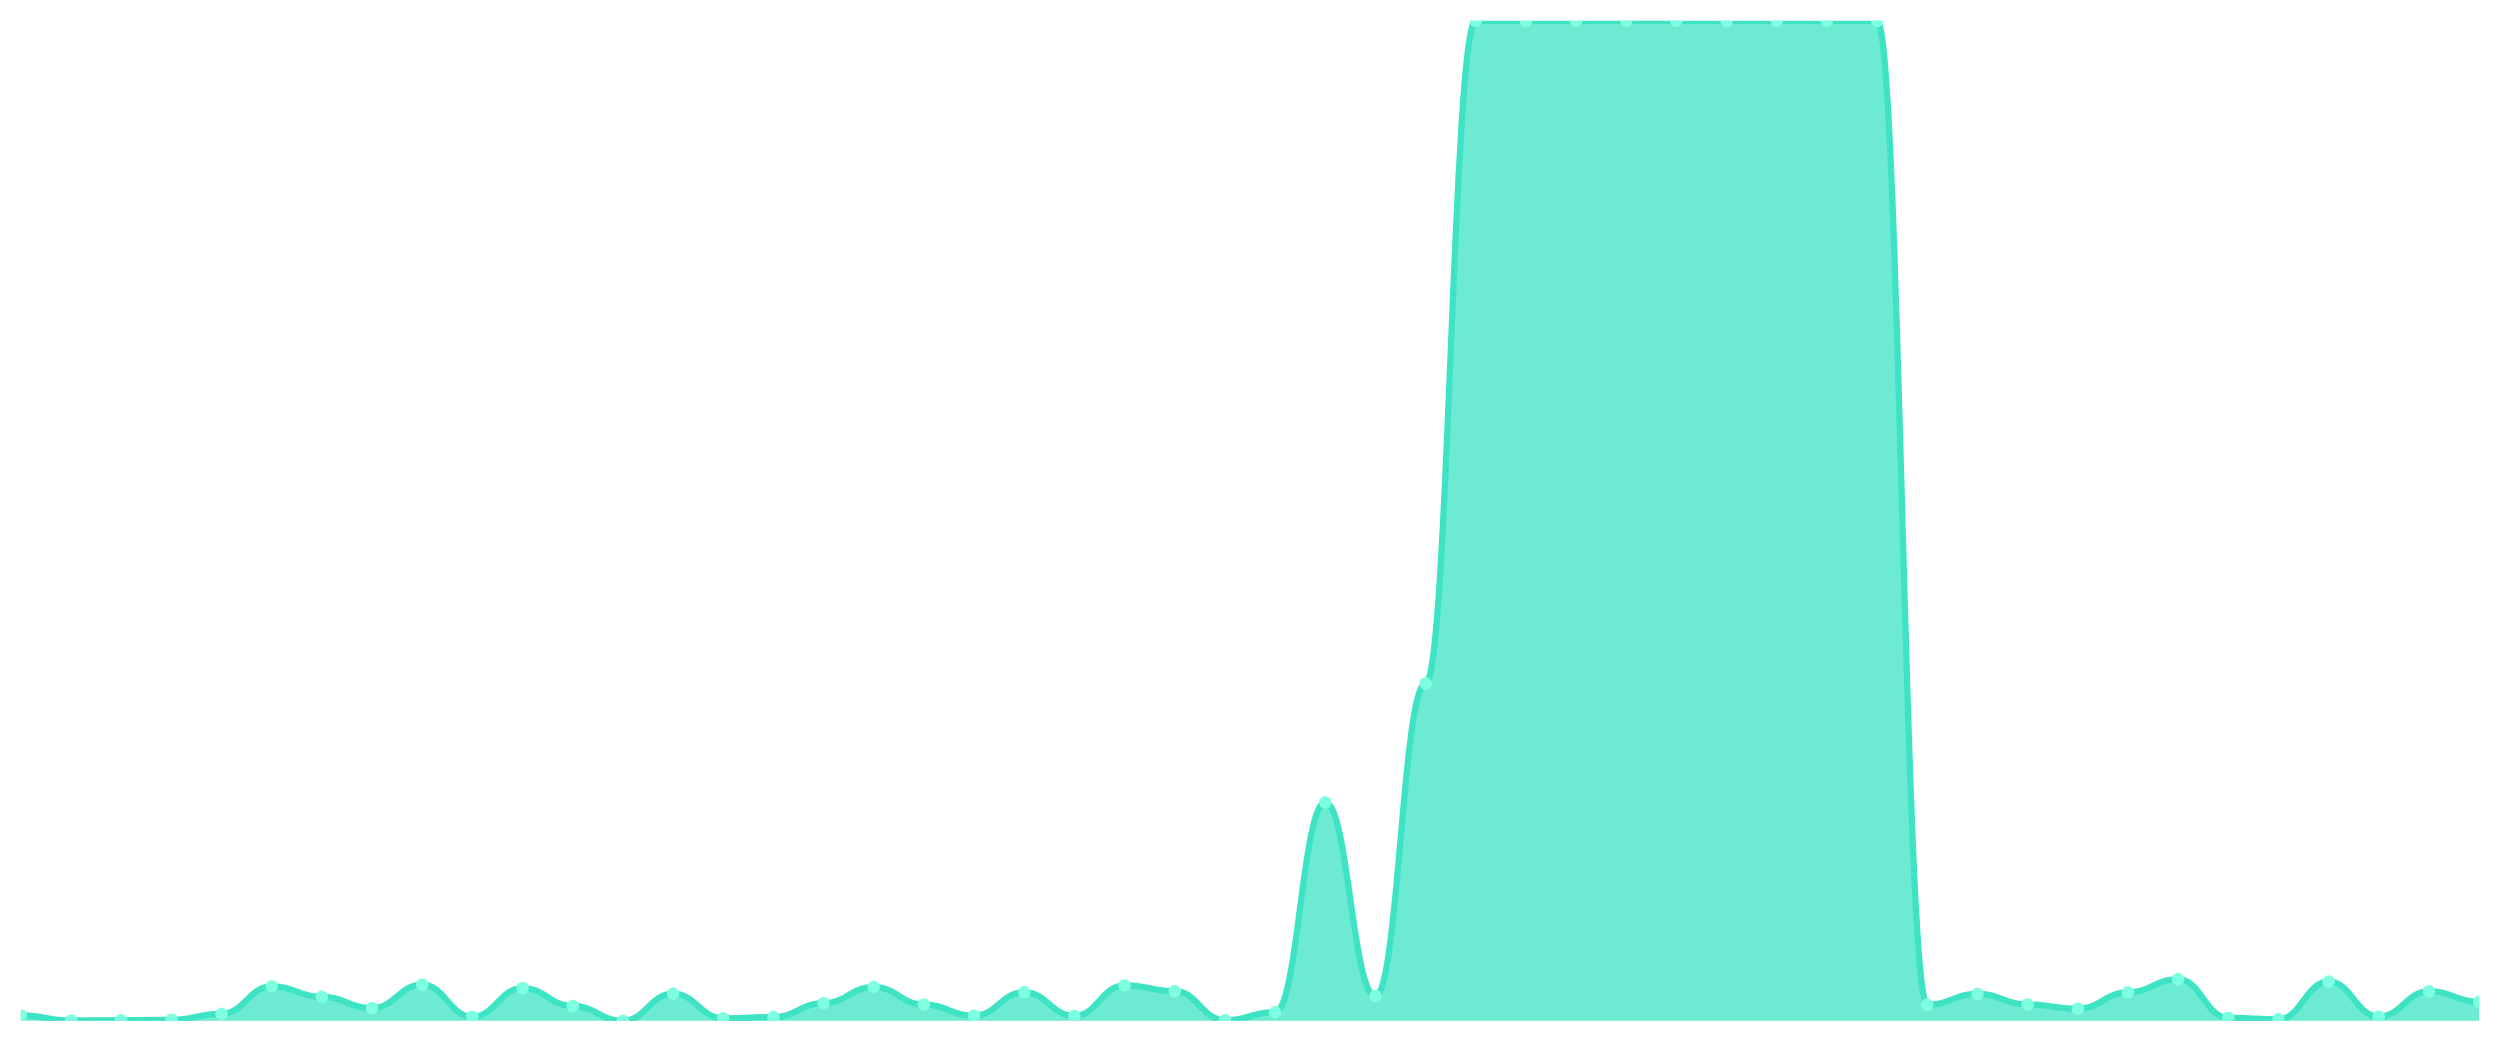
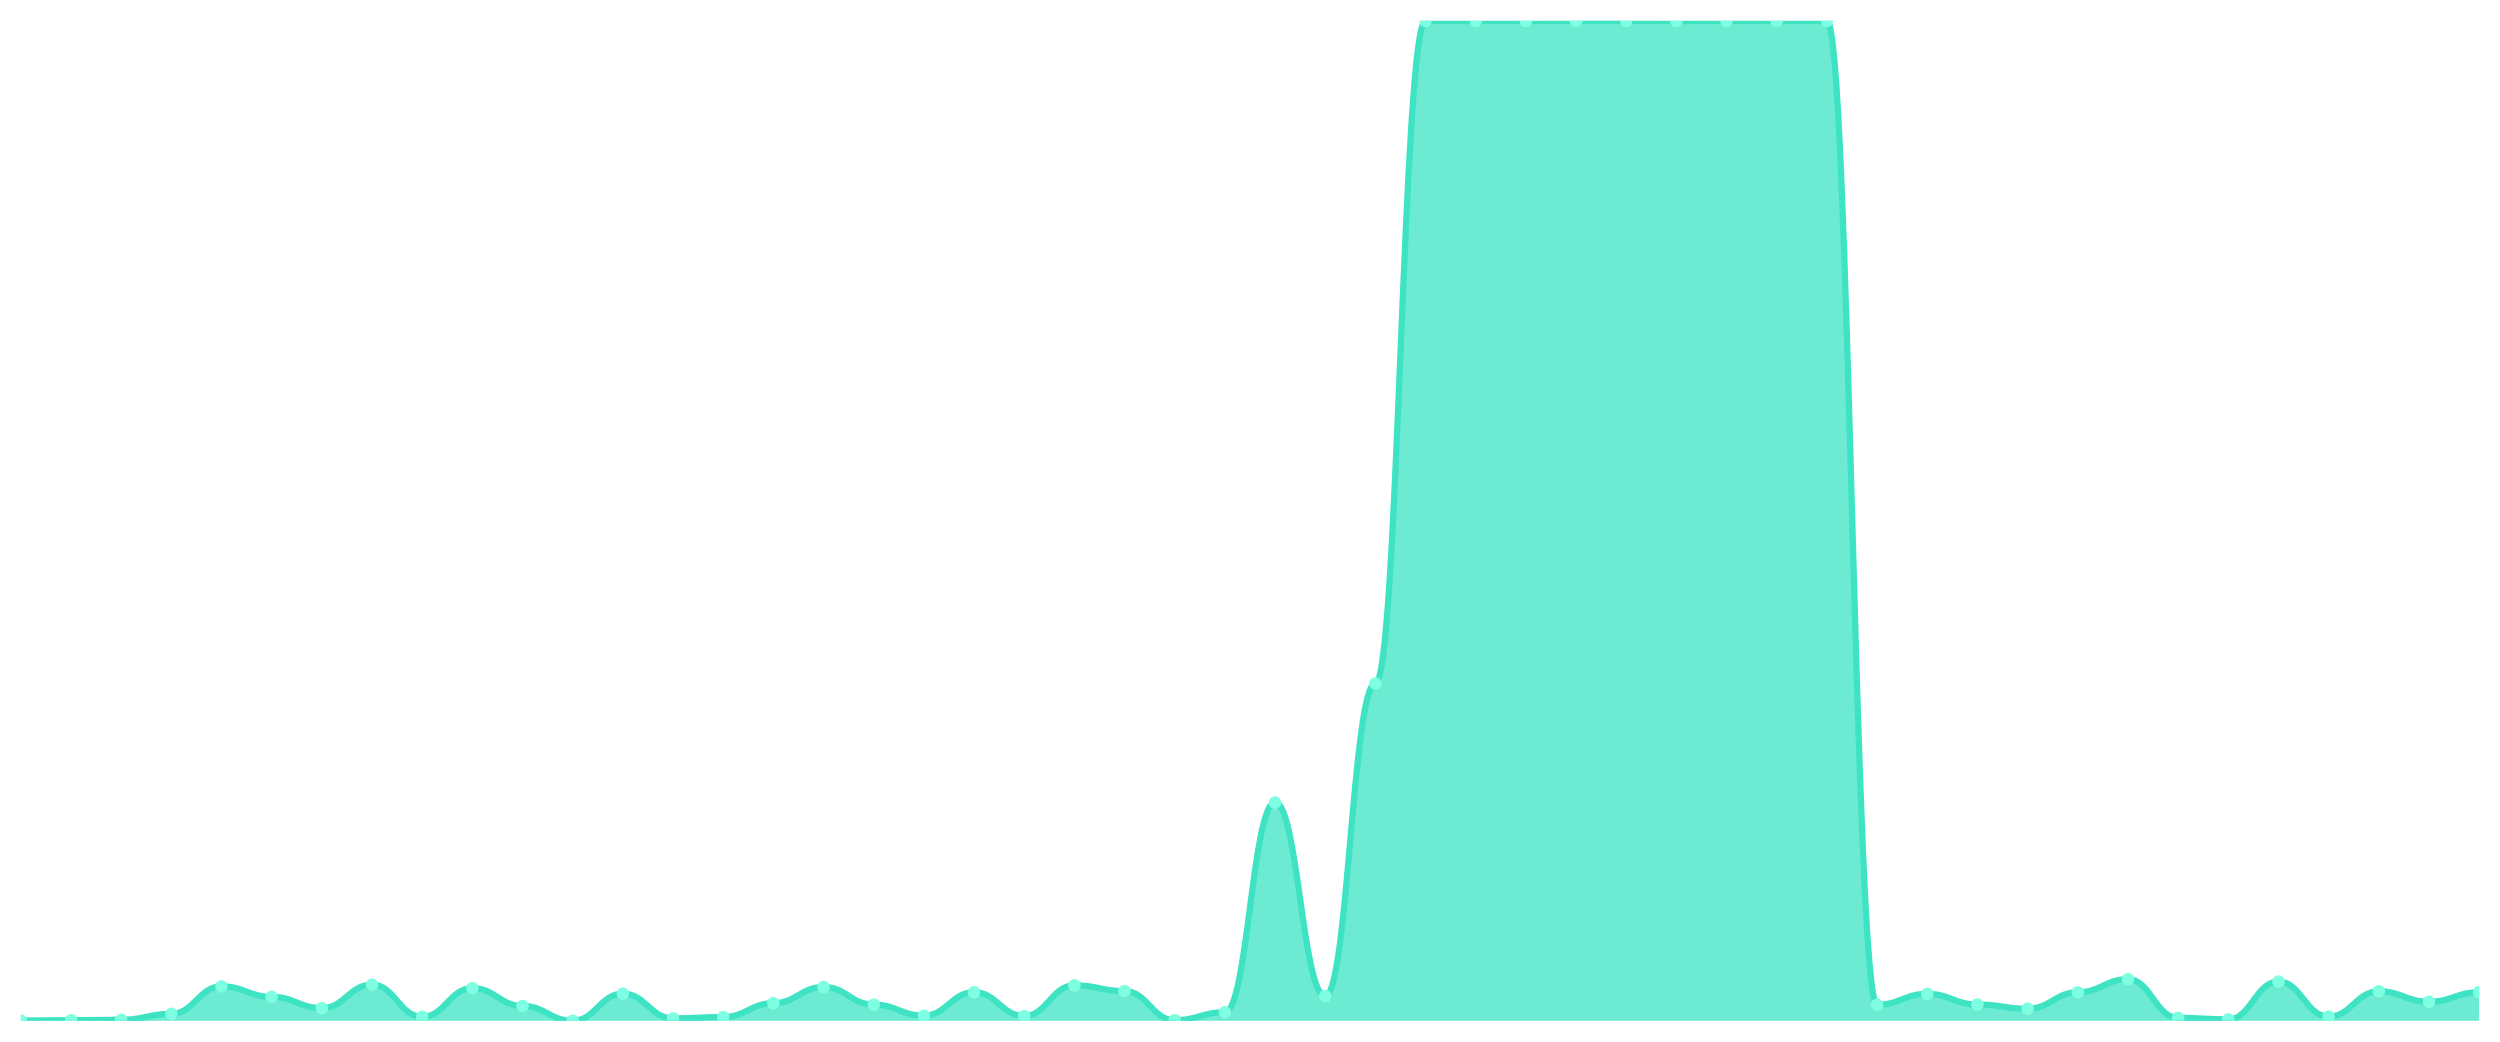
<svg xmlns="http://www.w3.org/2000/svg" viewBox="0 0 1200 500" width="1200" height="500">
  <defs>
    <clipPath id="c">
      <rect x="10" y="10" width="1180" height="480" />
    </clipPath>
  </defs>
  <rect width="1200" height="500" fill="none" />
  <g clip-path="url(#c)">
-     <path d="M 10,490 L 10,487.392 C 20.837,487.392 23.245,489.852 34.082,489.852 C 44.918,489.852 47.327,489.705 58.163,489.705 C 69,489.705 71.408,489.508 82.245,489.508 C 93.082,489.508 95.49,486.654 106.327,486.654 C 117.163,486.654 119.571,473.465 130.408,473.465 C 141.245,473.465 143.653,478.485 154.49,478.485 C 165.327,478.485 167.735,483.898 178.571,483.898 C 189.408,483.898 191.816,472.629 202.653,472.629 C 213.49,472.629 215.898,488.081 226.735,488.081 C 237.571,488.081 239.98,474.302 250.816,474.302 C 261.653,474.302 264.061,482.864 274.898,482.864 C 285.735,482.864 288.143,490 298.98,490 C 309.816,490 312.224,476.959 323.061,476.959 C 333.898,476.959 336.306,488.819 347.143,488.819 C 357.98,488.819 360.388,488.179 371.224,488.179 C 382.061,488.179 384.469,481.536 395.306,481.536 C 406.143,481.536 408.551,473.761 419.388,473.761 C 430.224,473.761 432.633,482.225 443.469,482.225 C 454.306,482.225 456.714,487.539 467.551,487.539 C 478.388,487.539 480.796,476.27 491.633,476.27 C 502.469,476.27 504.878,487.687 515.714,487.687 C 526.551,487.687 528.959,472.973 539.796,472.973 C 550.633,472.973 553.041,475.729 563.878,475.729 C 574.714,475.729 577.122,489.705 587.959,489.705 C 598.796,489.705 601.204,485.866 612.041,485.866 C 622.878,485.866 625.286,385.181 636.122,385.181 C 646.959,385.181 649.367,478.14 660.204,478.14 C 671.041,478.14 673.449,328.097 684.286,328.097 C 695.122,328.097 697.531,10.049 708.367,10.049 C 719.204,10.049 721.612,10.049 732.449,10.049 C 743.286,10.049 745.694,10.049 756.531,10.049 C 767.367,10.049 769.776,10 780.612,10 C 791.449,10 793.857,10 804.694,10 C 815.531,10 817.939,10.049 828.776,10.049 C 839.612,10.049 842.02,10 852.857,10 C 863.694,10 866.102,10.049 876.939,10.049 C 887.776,10.049 890.184,10.049 901.02,10.049 C 911.857,10.049 914.265,482.274 925.102,482.274 C 935.939,482.274 938.347,477.058 949.184,477.058 C 960.02,477.058 962.429,482.176 973.265,482.176 C 984.102,482.176 986.51,484.193 997.347,484.193 C 1008.184,484.193 1010.592,476.319 1021.429,476.319 C 1032.265,476.319 1034.673,470.021 1045.51,470.021 C 1056.347,470.021 1058.755,488.573 1069.592,488.573 C 1080.429,488.573 1082.837,489.262 1093.673,489.262 C 1104.51,489.262 1106.918,471.152 1117.755,471.152 C 1128.592,471.152 1131,487.982 1141.837,487.982 C 1152.673,487.982 1155.082,475.827 1165.918,475.827 C 1176.755,475.827 1179.163,480.847 1190,480.847 L 1190,490 Z" fill="rgba(61,227,195,0.75)" />
-     <path d="M 10,487.392 C 20.837,487.392 23.245,489.852 34.082,489.852 C 44.918,489.852 47.327,489.705 58.163,489.705 C 69,489.705 71.408,489.508 82.245,489.508 C 93.082,489.508 95.49,486.654 106.327,486.654 C 117.163,486.654 119.571,473.465 130.408,473.465 C 141.245,473.465 143.653,478.485 154.49,478.485 C 165.327,478.485 167.735,483.898 178.571,483.898 C 189.408,483.898 191.816,472.629 202.653,472.629 C 213.49,472.629 215.898,488.081 226.735,488.081 C 237.571,488.081 239.98,474.302 250.816,474.302 C 261.653,474.302 264.061,482.864 274.898,482.864 C 285.735,482.864 288.143,490 298.98,490 C 309.816,490 312.224,476.959 323.061,476.959 C 333.898,476.959 336.306,488.819 347.143,488.819 C 357.98,488.819 360.388,488.179 371.224,488.179 C 382.061,488.179 384.469,481.536 395.306,481.536 C 406.143,481.536 408.551,473.761 419.388,473.761 C 430.224,473.761 432.633,482.225 443.469,482.225 C 454.306,482.225 456.714,487.539 467.551,487.539 C 478.388,487.539 480.796,476.27 491.633,476.27 C 502.469,476.27 504.878,487.687 515.714,487.687 C 526.551,487.687 528.959,472.973 539.796,472.973 C 550.633,472.973 553.041,475.729 563.878,475.729 C 574.714,475.729 577.122,489.705 587.959,489.705 C 598.796,489.705 601.204,485.866 612.041,485.866 C 622.878,485.866 625.286,385.181 636.122,385.181 C 646.959,385.181 649.367,478.14 660.204,478.14 C 671.041,478.14 673.449,328.097 684.286,328.097 C 695.122,328.097 697.531,10.049 708.367,10.049 C 719.204,10.049 721.612,10.049 732.449,10.049 C 743.286,10.049 745.694,10.049 756.531,10.049 C 767.367,10.049 769.776,10 780.612,10 C 791.449,10 793.857,10 804.694,10 C 815.531,10 817.939,10.049 828.776,10.049 C 839.612,10.049 842.02,10 852.857,10 C 863.694,10 866.102,10.049 876.939,10.049 C 887.776,10.049 890.184,10.049 901.02,10.049 C 911.857,10.049 914.265,482.274 925.102,482.274 C 935.939,482.274 938.347,477.058 949.184,477.058 C 960.02,477.058 962.429,482.176 973.265,482.176 C 984.102,482.176 986.51,484.193 997.347,484.193 C 1008.184,484.193 1010.592,476.319 1021.429,476.319 C 1032.265,476.319 1034.673,470.021 1045.51,470.021 C 1056.347,470.021 1058.755,488.573 1069.592,488.573 C 1080.429,488.573 1082.837,489.262 1093.673,489.262 C 1104.51,489.262 1106.918,471.152 1117.755,471.152 C 1128.592,471.152 1131,487.982 1141.837,487.982 C 1152.673,487.982 1155.082,475.827 1165.918,475.827 C 1176.755,475.827 1179.163,480.847 1190,480.847" fill="none" stroke="#3de3c3" stroke-width="3" stroke-linecap="round" stroke-linejoin="round" />
-     <circle cx="10" cy="487.392" r="3" fill="#7fffe1" />
-     <circle cx="34.082" cy="489.852" r="3" fill="#7fffe1" />
-     <circle cx="58.163" cy="489.705" r="3" fill="#7fffe1" />
-     <circle cx="82.245" cy="489.508" r="3" fill="#7fffe1" />
-     <circle cx="106.327" cy="486.654" r="3" fill="#7fffe1" />
-     <circle cx="130.408" cy="473.465" r="3" fill="#7fffe1" />
-     <circle cx="154.49" cy="478.485" r="3" fill="#7fffe1" />
-     <circle cx="178.571" cy="483.898" r="3" fill="#7fffe1" />
-     <circle cx="202.653" cy="472.629" r="3" fill="#7fffe1" />
-     <circle cx="226.735" cy="488.081" r="3" fill="#7fffe1" />
-     <circle cx="250.816" cy="474.302" r="3" fill="#7fffe1" />
-     <circle cx="274.898" cy="482.864" r="3" fill="#7fffe1" />
-     <circle cx="298.98" cy="490" r="3" fill="#7fffe1" />
-     <circle cx="323.061" cy="476.959" r="3" fill="#7fffe1" />
-     <circle cx="347.143" cy="488.819" r="3" fill="#7fffe1" />
-     <circle cx="371.224" cy="488.179" r="3" fill="#7fffe1" />
-     <circle cx="395.306" cy="481.536" r="3" fill="#7fffe1" />
-     <circle cx="419.388" cy="473.761" r="3" fill="#7fffe1" />
-     <circle cx="443.469" cy="482.225" r="3" fill="#7fffe1" />
-     <circle cx="467.551" cy="487.539" r="3" fill="#7fffe1" />
-     <circle cx="491.633" cy="476.27" r="3" fill="#7fffe1" />
-     <circle cx="515.714" cy="487.687" r="3" fill="#7fffe1" />
-     <circle cx="539.796" cy="472.973" r="3" fill="#7fffe1" />
-     <circle cx="563.878" cy="475.729" r="3" fill="#7fffe1" />
-     <circle cx="587.959" cy="489.705" r="3" fill="#7fffe1" />
-     <circle cx="612.041" cy="485.866" r="3" fill="#7fffe1" />
-     <circle cx="636.122" cy="385.181" r="3" fill="#7fffe1" />
-     <circle cx="660.204" cy="478.14" r="3" fill="#7fffe1" />
-     <circle cx="684.286" cy="328.097" r="3" fill="#7fffe1" />
+     <path d="M 10,490 L 10,489.852 C 20.837,489.852 23.245,489.705 34.082,489.705 C 44.918,489.705 47.327,489.508 58.163,489.508 C 69,489.508 71.408,486.654 82.245,486.654 C 93.082,486.654 95.49,473.465 106.327,473.465 C 117.163,473.465 119.571,478.485 130.408,478.485 C 141.245,478.485 143.653,483.898 154.49,483.898 C 165.327,483.898 167.735,472.629 178.571,472.629 C 189.408,472.629 191.816,488.081 202.653,488.081 C 213.49,488.081 215.898,474.302 226.735,474.302 C 237.571,474.302 239.98,482.864 250.816,482.864 C 261.653,482.864 264.061,490 274.898,490 C 285.735,490 288.143,476.959 298.98,476.959 C 309.816,476.959 312.224,488.819 323.061,488.819 C 333.898,488.819 336.306,488.179 347.143,488.179 C 357.98,488.179 360.388,481.536 371.224,481.536 C 382.061,481.536 384.469,473.761 395.306,473.761 C 406.143,473.761 408.551,482.225 419.388,482.225 C 430.224,482.225 432.633,487.539 443.469,487.539 C 454.306,487.539 456.714,476.27 467.551,476.27 C 478.388,476.27 480.796,487.687 491.633,487.687 C 502.469,487.687 504.878,472.973 515.714,472.973 C 526.551,472.973 528.959,475.729 539.796,475.729 C 550.633,475.729 553.041,489.705 563.878,489.705 C 574.714,489.705 577.122,485.866 587.959,485.866 C 598.796,485.866 601.204,385.181 612.041,385.181 C 622.878,385.181 625.286,478.14 636.122,478.14 C 646.959,478.14 649.367,328.097 660.204,328.097 C 671.041,328.097 673.449,10.049 684.286,10.049 C 695.122,10.049 697.531,10.049 708.367,10.049 C 719.204,10.049 721.612,10.049 732.449,10.049 C 743.286,10.049 745.694,10 756.531,10 C 767.367,10 769.776,10 780.612,10 C 791.449,10 793.857,10.049 804.694,10.049 C 815.531,10.049 817.939,10 828.776,10 C 839.612,10 842.02,10.049 852.857,10.049 C 863.694,10.049 866.102,10.049 876.939,10.049 C 887.776,10.049 890.184,482.274 901.02,482.274 C 911.857,482.274 914.265,477.058 925.102,477.058 C 935.939,477.058 938.347,482.176 949.184,482.176 C 960.02,482.176 962.429,484.193 973.265,484.193 C 984.102,484.193 986.51,476.319 997.347,476.319 C 1008.184,476.319 1010.592,470.021 1021.429,470.021 C 1032.265,470.021 1034.673,488.573 1045.51,488.573 C 1056.347,488.573 1058.755,489.262 1069.592,489.262 C 1080.429,489.262 1082.837,471.152 1093.673,471.152 C 1104.51,471.152 1106.918,487.982 1117.755,487.982 C 1128.592,487.982 1131,475.827 1141.837,475.827 C 1152.673,475.827 1155.082,480.847 1165.918,480.847 C 1176.755,480.847 1179.163,476.27 1190,476.27 L 1190,490 Z" fill="rgba(61,227,195,0.75)" />
+     <path d="M 10,489.852 C 20.837,489.852 23.245,489.705 34.082,489.705 C 44.918,489.705 47.327,489.508 58.163,489.508 C 69,489.508 71.408,486.654 82.245,486.654 C 93.082,486.654 95.49,473.465 106.327,473.465 C 117.163,473.465 119.571,478.485 130.408,478.485 C 141.245,478.485 143.653,483.898 154.49,483.898 C 165.327,483.898 167.735,472.629 178.571,472.629 C 189.408,472.629 191.816,488.081 202.653,488.081 C 213.49,488.081 215.898,474.302 226.735,474.302 C 237.571,474.302 239.98,482.864 250.816,482.864 C 261.653,482.864 264.061,490 274.898,490 C 285.735,490 288.143,476.959 298.98,476.959 C 309.816,476.959 312.224,488.819 323.061,488.819 C 333.898,488.819 336.306,488.179 347.143,488.179 C 357.98,488.179 360.388,481.536 371.224,481.536 C 382.061,481.536 384.469,473.761 395.306,473.761 C 406.143,473.761 408.551,482.225 419.388,482.225 C 430.224,482.225 432.633,487.539 443.469,487.539 C 454.306,487.539 456.714,476.27 467.551,476.27 C 478.388,476.27 480.796,487.687 491.633,487.687 C 502.469,487.687 504.878,472.973 515.714,472.973 C 526.551,472.973 528.959,475.729 539.796,475.729 C 550.633,475.729 553.041,489.705 563.878,489.705 C 574.714,489.705 577.122,485.866 587.959,485.866 C 598.796,485.866 601.204,385.181 612.041,385.181 C 622.878,385.181 625.286,478.14 636.122,478.14 C 646.959,478.14 649.367,328.097 660.204,328.097 C 671.041,328.097 673.449,10.049 684.286,10.049 C 695.122,10.049 697.531,10.049 708.367,10.049 C 719.204,10.049 721.612,10.049 732.449,10.049 C 743.286,10.049 745.694,10 756.531,10 C 767.367,10 769.776,10 780.612,10 C 791.449,10 793.857,10.049 804.694,10.049 C 815.531,10.049 817.939,10 828.776,10 C 839.612,10 842.02,10.049 852.857,10.049 C 863.694,10.049 866.102,10.049 876.939,10.049 C 887.776,10.049 890.184,482.274 901.02,482.274 C 911.857,482.274 914.265,477.058 925.102,477.058 C 935.939,477.058 938.347,482.176 949.184,482.176 C 960.02,482.176 962.429,484.193 973.265,484.193 C 984.102,484.193 986.51,476.319 997.347,476.319 C 1008.184,476.319 1010.592,470.021 1021.429,470.021 C 1032.265,470.021 1034.673,488.573 1045.51,488.573 C 1056.347,488.573 1058.755,489.262 1069.592,489.262 C 1080.429,489.262 1082.837,471.152 1093.673,471.152 C 1104.51,471.152 1106.918,487.982 1117.755,487.982 C 1128.592,487.982 1131,475.827 1141.837,475.827 C 1152.673,475.827 1155.082,480.847 1165.918,480.847 C 1176.755,480.847 1179.163,476.27 1190,476.27" fill="none" stroke="#3de3c3" stroke-width="3" stroke-linecap="round" stroke-linejoin="round" />
+     <circle cx="10" cy="489.852" r="3" fill="#7fffe1" />
+     <circle cx="34.082" cy="489.705" r="3" fill="#7fffe1" />
+     <circle cx="58.163" cy="489.508" r="3" fill="#7fffe1" />
+     <circle cx="82.245" cy="486.654" r="3" fill="#7fffe1" />
+     <circle cx="106.327" cy="473.465" r="3" fill="#7fffe1" />
+     <circle cx="130.408" cy="478.485" r="3" fill="#7fffe1" />
+     <circle cx="154.49" cy="483.898" r="3" fill="#7fffe1" />
+     <circle cx="178.571" cy="472.629" r="3" fill="#7fffe1" />
+     <circle cx="202.653" cy="488.081" r="3" fill="#7fffe1" />
+     <circle cx="226.735" cy="474.302" r="3" fill="#7fffe1" />
+     <circle cx="250.816" cy="482.864" r="3" fill="#7fffe1" />
+     <circle cx="274.898" cy="490" r="3" fill="#7fffe1" />
+     <circle cx="298.98" cy="476.959" r="3" fill="#7fffe1" />
+     <circle cx="323.061" cy="488.819" r="3" fill="#7fffe1" />
+     <circle cx="347.143" cy="488.179" r="3" fill="#7fffe1" />
+     <circle cx="371.224" cy="481.536" r="3" fill="#7fffe1" />
+     <circle cx="395.306" cy="473.761" r="3" fill="#7fffe1" />
+     <circle cx="419.388" cy="482.225" r="3" fill="#7fffe1" />
+     <circle cx="443.469" cy="487.539" r="3" fill="#7fffe1" />
+     <circle cx="467.551" cy="476.27" r="3" fill="#7fffe1" />
+     <circle cx="491.633" cy="487.687" r="3" fill="#7fffe1" />
+     <circle cx="515.714" cy="472.973" r="3" fill="#7fffe1" />
+     <circle cx="539.796" cy="475.729" r="3" fill="#7fffe1" />
+     <circle cx="563.878" cy="489.705" r="3" fill="#7fffe1" />
+     <circle cx="587.959" cy="485.866" r="3" fill="#7fffe1" />
+     <circle cx="612.041" cy="385.181" r="3" fill="#7fffe1" />
+     <circle cx="636.122" cy="478.14" r="3" fill="#7fffe1" />
+     <circle cx="660.204" cy="328.097" r="3" fill="#7fffe1" />
+     <circle cx="684.286" cy="10.049" r="3" fill="#7fffe1" />
    <circle cx="708.367" cy="10.049" r="3" fill="#7fffe1" />
    <circle cx="732.449" cy="10.049" r="3" fill="#7fffe1" />
-     <circle cx="756.531" cy="10.049" r="3" fill="#7fffe1" />
+     <circle cx="756.531" cy="10" r="3" fill="#7fffe1" />
    <circle cx="780.612" cy="10" r="3" fill="#7fffe1" />
-     <circle cx="804.694" cy="10" r="3" fill="#7fffe1" />
-     <circle cx="828.776" cy="10.049" r="3" fill="#7fffe1" />
-     <circle cx="852.857" cy="10" r="3" fill="#7fffe1" />
+     <circle cx="804.694" cy="10.049" r="3" fill="#7fffe1" />
+     <circle cx="828.776" cy="10" r="3" fill="#7fffe1" />
+     <circle cx="852.857" cy="10.049" r="3" fill="#7fffe1" />
    <circle cx="876.939" cy="10.049" r="3" fill="#7fffe1" />
-     <circle cx="901.02" cy="10.049" r="3" fill="#7fffe1" />
-     <circle cx="925.102" cy="482.274" r="3" fill="#7fffe1" />
-     <circle cx="949.184" cy="477.058" r="3" fill="#7fffe1" />
-     <circle cx="973.265" cy="482.176" r="3" fill="#7fffe1" />
-     <circle cx="997.347" cy="484.193" r="3" fill="#7fffe1" />
-     <circle cx="1021.429" cy="476.319" r="3" fill="#7fffe1" />
-     <circle cx="1045.51" cy="470.021" r="3" fill="#7fffe1" />
-     <circle cx="1069.592" cy="488.573" r="3" fill="#7fffe1" />
-     <circle cx="1093.673" cy="489.262" r="3" fill="#7fffe1" />
-     <circle cx="1117.755" cy="471.152" r="3" fill="#7fffe1" />
-     <circle cx="1141.837" cy="487.982" r="3" fill="#7fffe1" />
-     <circle cx="1165.918" cy="475.827" r="3" fill="#7fffe1" />
-     <circle cx="1190" cy="480.847" r="3" fill="#7fffe1" />
+     <circle cx="901.02" cy="482.274" r="3" fill="#7fffe1" />
+     <circle cx="925.102" cy="477.058" r="3" fill="#7fffe1" />
+     <circle cx="949.184" cy="482.176" r="3" fill="#7fffe1" />
+     <circle cx="973.265" cy="484.193" r="3" fill="#7fffe1" />
+     <circle cx="997.347" cy="476.319" r="3" fill="#7fffe1" />
+     <circle cx="1021.429" cy="470.021" r="3" fill="#7fffe1" />
+     <circle cx="1045.51" cy="488.573" r="3" fill="#7fffe1" />
+     <circle cx="1069.592" cy="489.262" r="3" fill="#7fffe1" />
+     <circle cx="1093.673" cy="471.152" r="3" fill="#7fffe1" />
+     <circle cx="1117.755" cy="487.982" r="3" fill="#7fffe1" />
+     <circle cx="1141.837" cy="475.827" r="3" fill="#7fffe1" />
+     <circle cx="1165.918" cy="480.847" r="3" fill="#7fffe1" />
+     <circle cx="1190" cy="476.27" r="3" fill="#7fffe1" />
  </g>
</svg>
